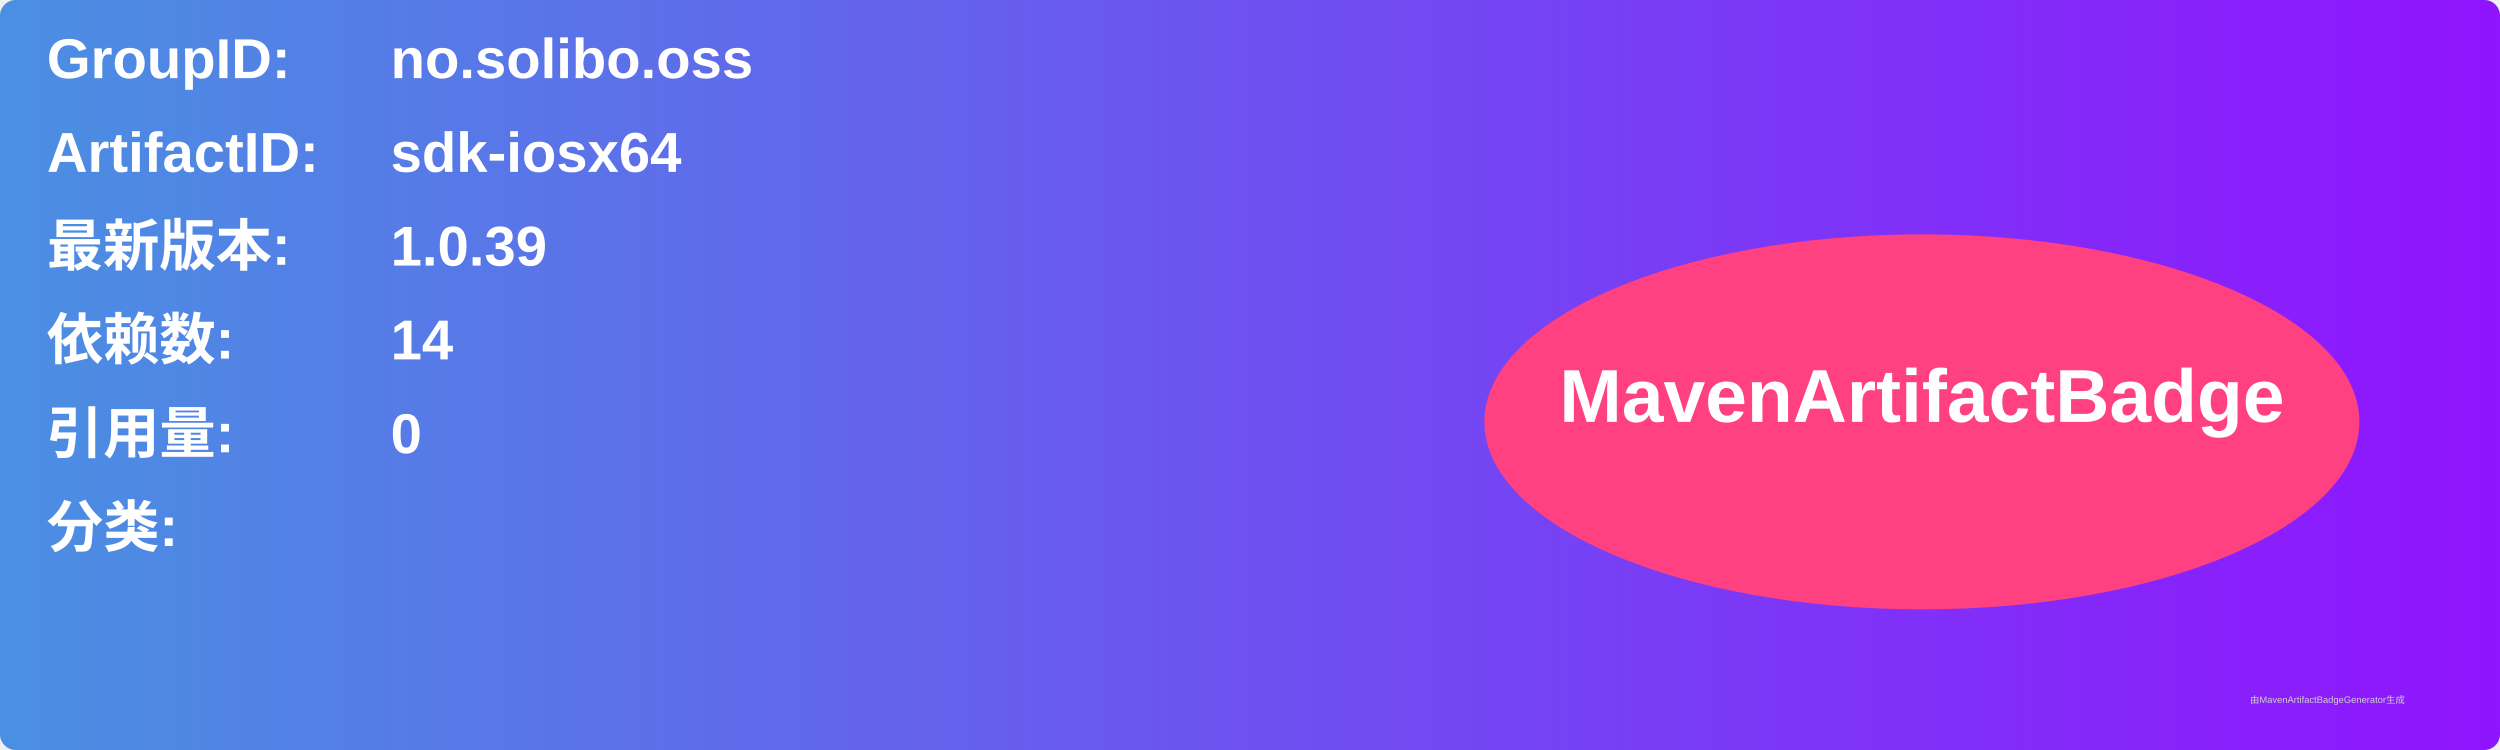
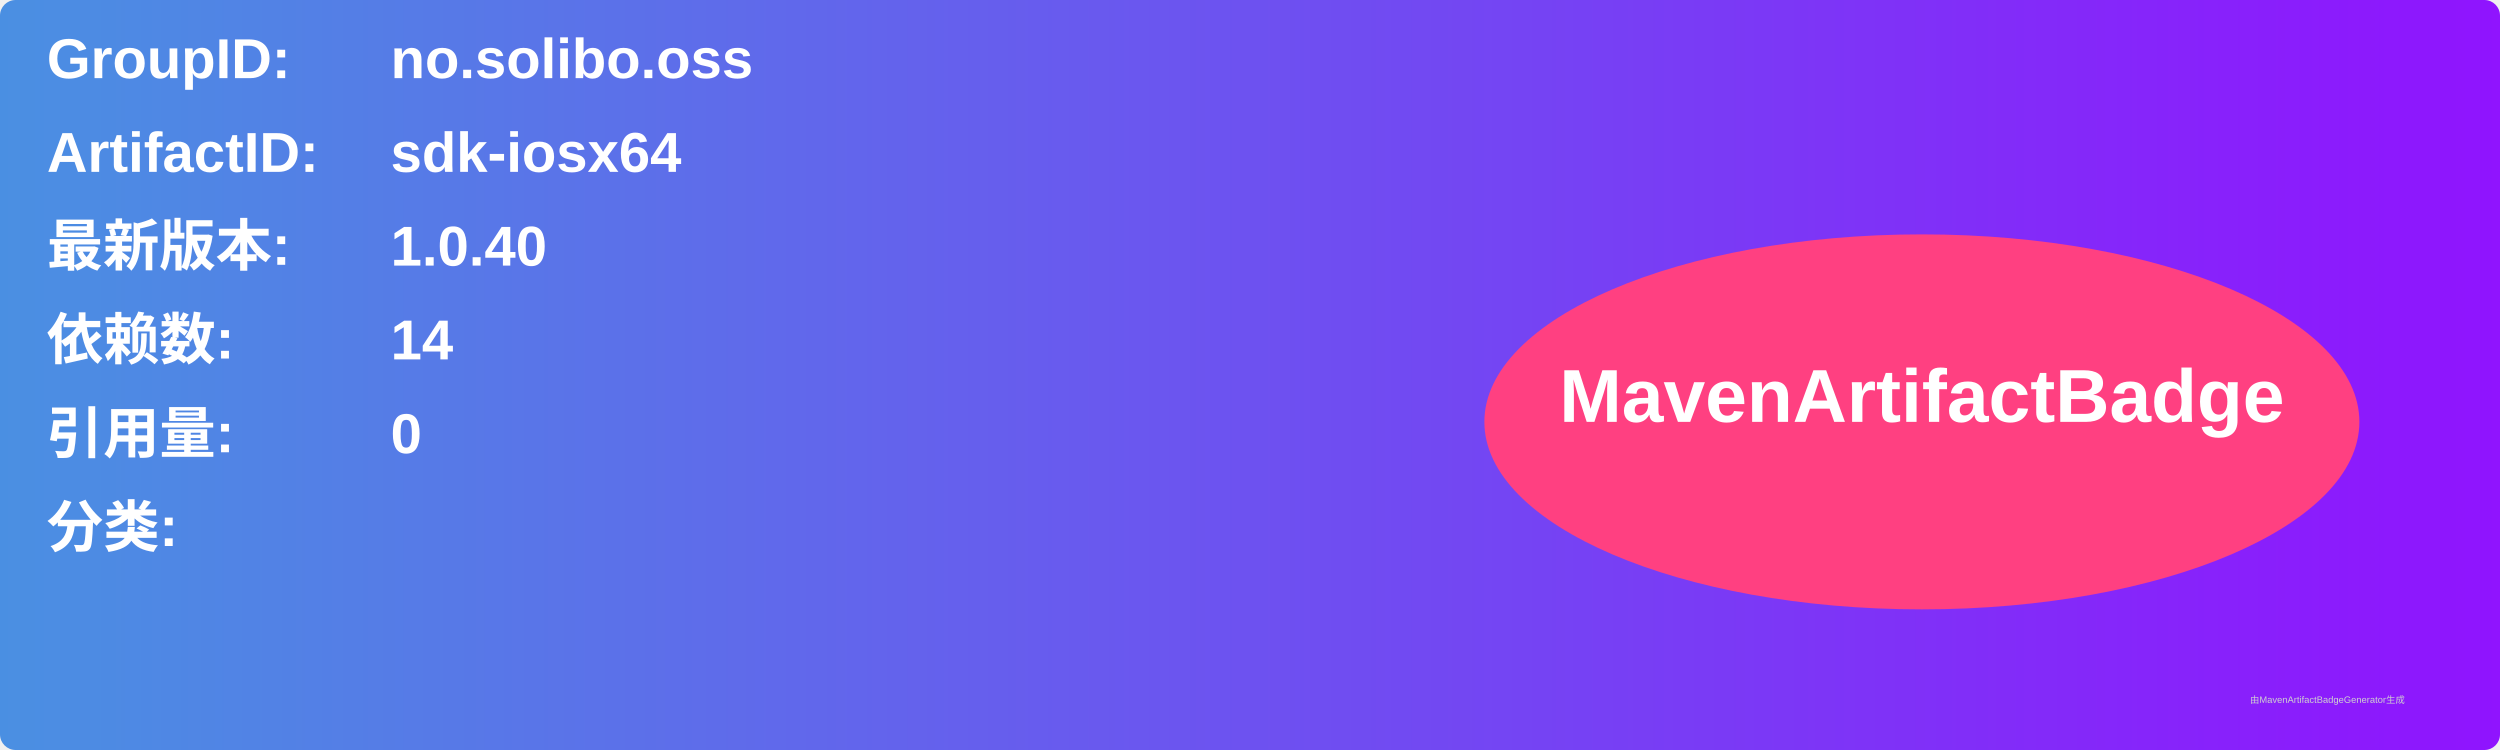
<svg xmlns="http://www.w3.org/2000/svg" width="800" height="240" viewBox="0 0 800 240">
  <linearGradient id="grad" x1="0%" y1="0%" x2="100%" y2="0%">
    <stop offset="0%" stop-color="#4a90e2" />
    <stop offset="100%" stop-color="#9013fe" />
  </linearGradient>
  <rect width="100%" height="100%" rx="5" ry="5" fill="url(#grad)" />
  <g transform="translate(15, 15)">
    <text x="0" y="10" font-family="Arial" font-size="18" fill="white" font-weight="bold" width="260">GroupID:</text>
    <text x="110" y="10" font-family="Arial" font-size="18" fill="white" font-weight="bold" width="460">no.solibo.oss</text>
    <text x="0" y="40" font-family="Arial" font-size="18" fill="white" font-weight="bold" width="260">ArtifactID:</text>
    <text x="110" y="40" font-family="Arial" font-size="18" fill="white" font-weight="bold" width="460">sdk-iosx64</text>
    <text x="0" y="70" font-family="Arial" font-size="18" fill="white" font-weight="bold">最新版本:</text>
    <text x="110" y="70" font-family="Arial" font-size="18" fill="white" font-weight="bold">
-       <tspan font-weight="bold">1.0.39</tspan>
+       <tspan font-weight="bold">1.0.40</tspan>
    </text>
    <text x="0" y="100" font-family="Arial" font-size="18" fill="white" font-weight="bold">依赖数: </text>
    <text x="110" y="100" font-family="Arial" font-size="18" fill="white">
      <tspan font-weight="bold">14</tspan>
    </text>
    <text x="0" y="130" font-family="Arial" font-size="18" fill="white" font-weight="bold">引用量: </text>
    <text x="110" y="130" font-family="Arial" font-size="18" fill="white">
      <tspan font-weight="bold">0</tspan>
    </text>
    <text x="0" y="160" font-family="Arial" font-size="18" fill="white" font-weight="bold">分类:</text>
    <text x="10" y="190" font-family="Arial" font-size="10" fill="white">
      <tspan font-weight="bold" />
    </text>
    <ellipse cx="600" cy="120" rx="140" ry="60" fill="#ff4081" />
    <text x="600" y="120" text-anchor="middle" font-family="Arial" font-size="24" fill="white" font-weight="bold">MavenArtifactBadge</text>
  </g>
  <text x="720" y="225" font-family="Arial" font-size="3" fill="#d0d0d0">由MavenArtifactBadgeGenerator生成</text>
</svg>
